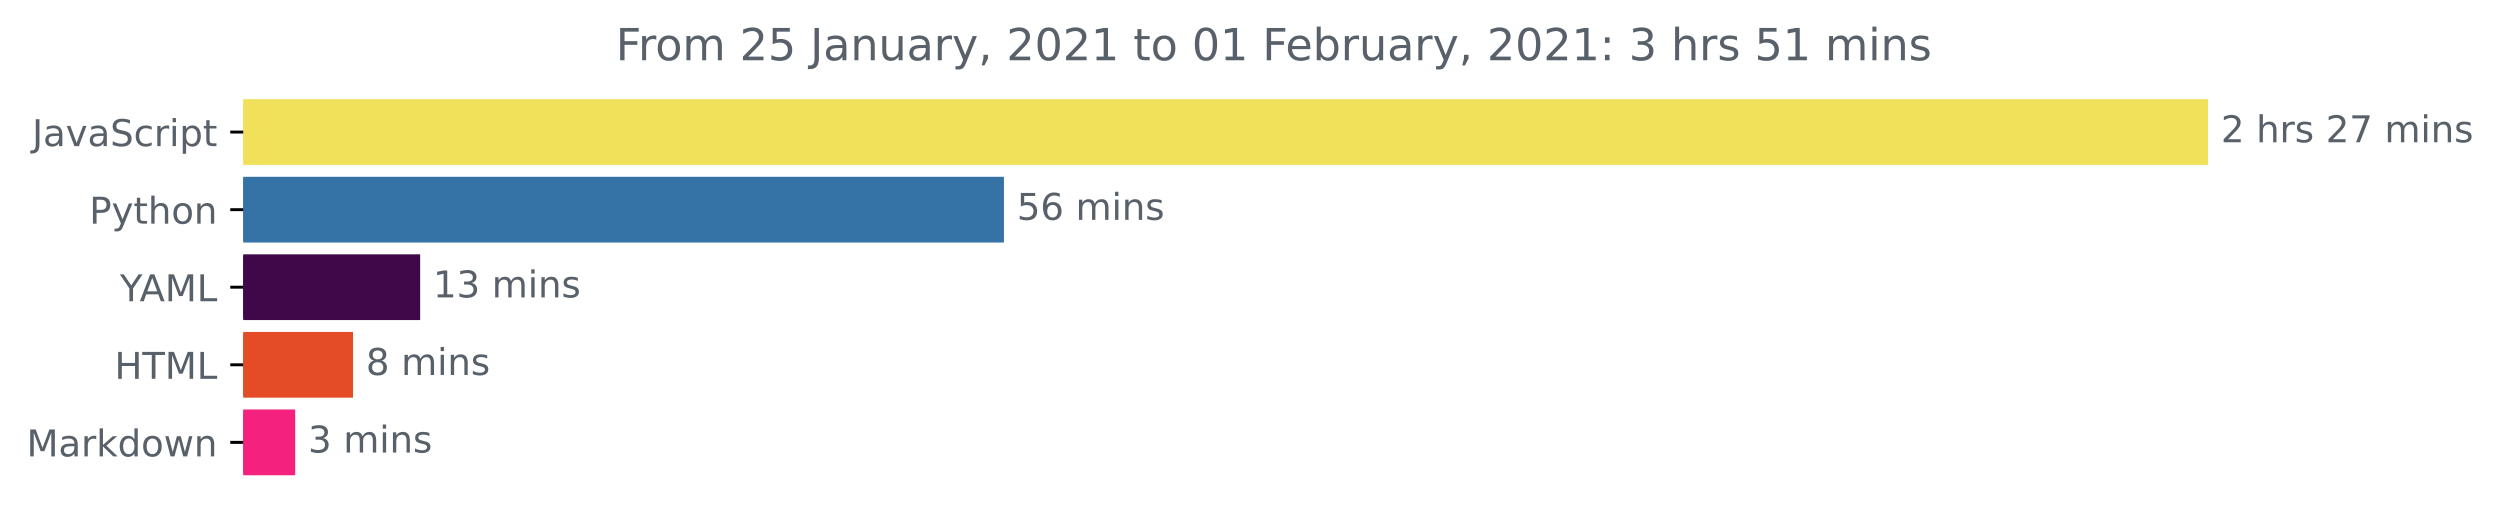
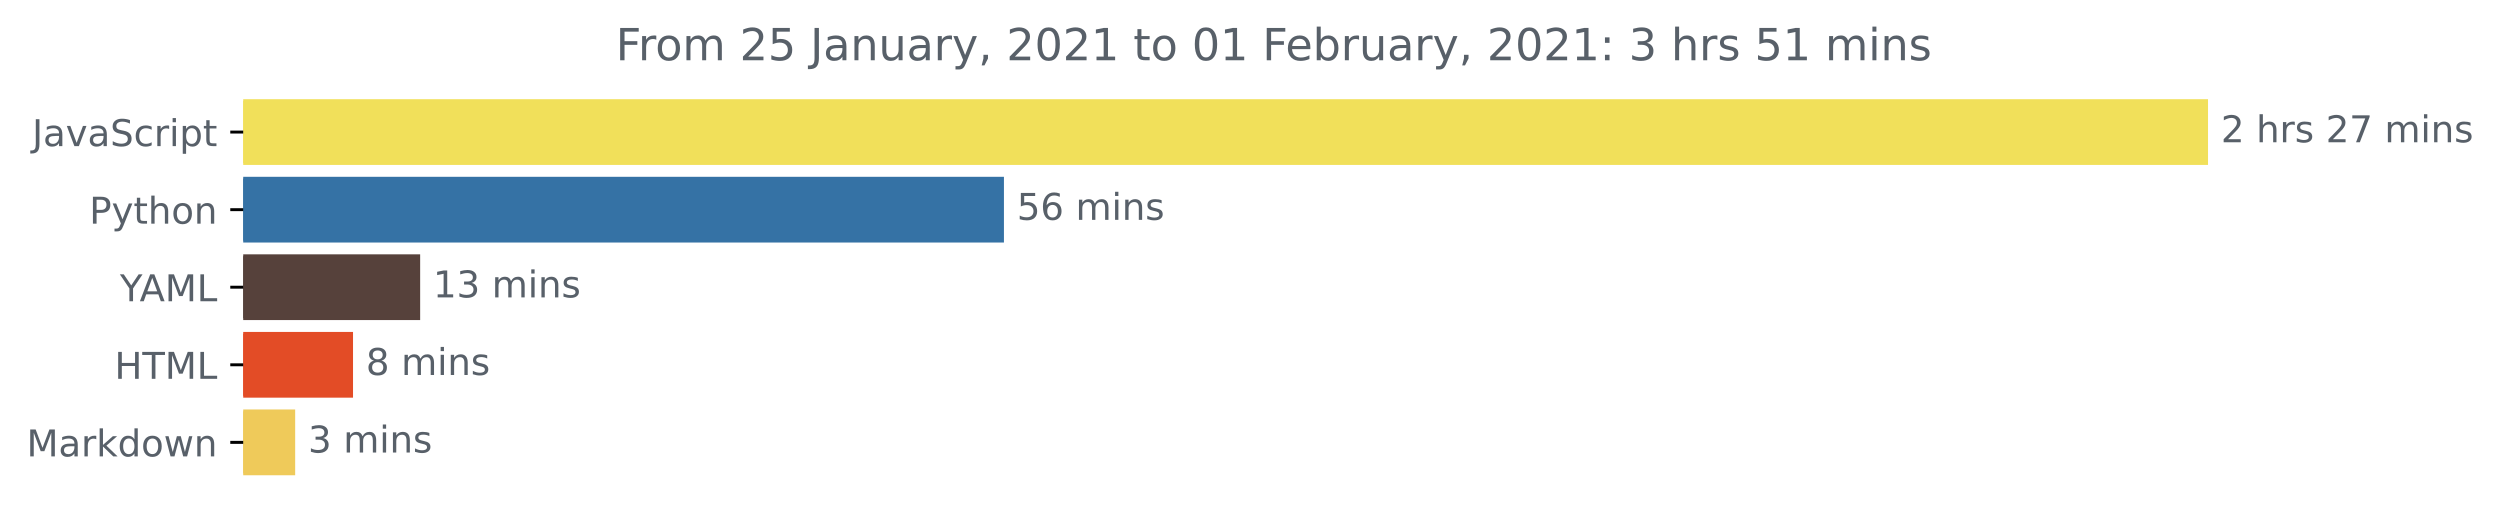
<svg xmlns="http://www.w3.org/2000/svg" xmlns:xlink="http://www.w3.org/1999/xlink" height="140.398pt" version="1.1" viewBox="0 0 676.815 140.398" width="676.815pt">
  <defs>
    <style type="text/css">*{stroke-linecap:butt;stroke-linejoin:round;}</style>
  </defs>
  <g id="figure_1">
    <g id="patch_1">
      <path d="M 0 140.398  L 676.815 140.398  L 676.815 0  L 0 0  z " style="fill:none;" />
    </g>
    <g id="axes_1">
      <g id="patch_2">
-         <path clip-path="url(#p4a134c1cd3)" d="M 65.841 27.358  L 597.269 27.358  L 597.269 44.158  L 65.841 44.158  z " style="fill:#f1e05a;stroke:#f1e05a;stroke-linejoin:miter;" />
+         <path clip-path="url(#p09b74b94a8)" d="M 65.841 27.358  L 597.269 27.358  L 597.269 44.158  L 65.841 44.158  z " style="fill:#f1e05a;stroke:#f1e05a;stroke-linejoin:miter;" />
      </g>
      <g id="patch_3">
-         <path clip-path="url(#p4a134c1cd3)" d="M 65.841 48.358  L 271.293 48.358  L 271.293 65.158  L 65.841 65.158  z " style="fill:#3572a5;stroke:#3572a5;stroke-linejoin:miter;" />
+         <path clip-path="url(#p09b74b94a8)" d="M 65.841 48.358  L 271.293 48.358  L 271.293 65.158  L 65.841 65.158  z " style="fill:#3572a5;stroke:#3572a5;stroke-linejoin:miter;" />
      </g>
      <g id="patch_4">
-         <path clip-path="url(#p4a134c1cd3)" d="M 65.841 69.358  L 113.246 69.358  L 113.246 86.158  L 65.841 86.158  z " style="fill:#3f0848;stroke:#3f0848;stroke-linejoin:miter;" />
+         <path clip-path="url(#p09b74b94a8)" d="M 65.841 69.358  L 113.246 69.358  L 113.246 86.158  L 65.841 86.158  z " style="fill:#56413b;stroke:#56413b;stroke-linejoin:miter;" />
      </g>
      <g id="patch_5">
-         <path clip-path="url(#p4a134c1cd3)" d="M 65.841 90.358  L 95.071 90.358  L 95.071 107.158  L 65.841 107.158  z " style="fill:#e34c26;stroke:#e34c26;stroke-linejoin:miter;" />
+         <path clip-path="url(#p09b74b94a8)" d="M 65.841 90.358  L 95.071 90.358  L 95.071 107.158  L 65.841 107.158  z " style="fill:#e34c26;stroke:#e34c26;stroke-linejoin:miter;" />
      </g>
      <g id="patch_6">
-         <path clip-path="url(#p4a134c1cd3)" d="M 65.841 111.358  L 79.409 111.358  L 79.409 128.158  L 65.841 128.158  z " style="fill:#f4217f;stroke:#f4217f;stroke-linejoin:miter;" />
+         <path clip-path="url(#p09b74b94a8)" d="M 65.841 111.358  L 79.409 111.358  L 79.409 128.158  L 65.841 128.158  z " style="fill:#efca5a;stroke:#efca5a;stroke-linejoin:miter;" />
      </g>
      <g id="matplotlib.axis_1" />
      <g id="matplotlib.axis_2">
        <g id="ytick_1">
          <g id="line2d_1">
            <defs>
-               <path d="M 0 0  L -3.5 0  " id="mc9652d6948" style="stroke:#000000;stroke-width:0.8;" />
+               <path d="M 0 0  L -3.5 0  " id="m15f67a99d1" style="stroke:#000000;stroke-width:0.8;" />
            </defs>
            <g>
-               <use style="stroke:#000000;stroke-width:0.8;" x="65.841" xlink:href="#mc9652d6948" y="35.758" />
+               <use style="stroke:#000000;stroke-width:0.8;" x="65.841" xlink:href="#m15f67a99d1" y="35.758" />
            </g>
          </g>
          <g id="text_1">
            <g style="fill:#586069;" transform="translate(8.710938 39.55734)scale(0.1 -0.1)">
              <defs>
                <path d="M 9.812 72.906  L 19.672 72.906  L 19.672 5.078  Q 19.672 -8.109 14.672 -14.062  Q 9.672 -20.016 -1.422 -20.016  L -5.172 -20.016  L -5.172 -11.719  L -2.094 -11.719  Q 4.438 -11.719 7.125 -8.047  Q 9.812 -4.391 9.812 5.078  z " id="DejaVuSans-74" />
                <path d="M 34.281 27.484  Q 23.391 27.484 19.188 25  Q 14.984 22.516 14.984 16.5  Q 14.984 11.719 18.141 8.906  Q 21.297 6.109 26.703 6.109  Q 34.188 6.109 38.703 11.406  Q 43.219 16.703 43.219 25.484  L 43.219 27.484  z M 52.203 31.203  L 52.203 0  L 43.219 0  L 43.219 8.297  Q 40.141 3.328 35.547 0.953  Q 30.953 -1.422 24.312 -1.422  Q 15.922 -1.422 10.953 3.297  Q 6 8.016 6 15.922  Q 6 25.141 12.172 29.828  Q 18.359 34.516 30.609 34.516  L 43.219 34.516  L 43.219 35.406  Q 43.219 41.609 39.141 45  Q 35.062 48.391 27.688 48.391  Q 23 48.391 18.547 47.266  Q 14.109 46.141 10.016 43.891  L 10.016 52.203  Q 14.938 54.109 19.578 55.047  Q 24.219 56 28.609 56  Q 40.484 56 46.344 49.844  Q 52.203 43.703 52.203 31.203  z " id="DejaVuSans-97" />
                <path d="M 2.984 54.688  L 12.5 54.688  L 29.594 8.797  L 46.688 54.688  L 56.203 54.688  L 35.688 0  L 23.484 0  z " id="DejaVuSans-118" />
                <path d="M 53.516 70.516  L 53.516 60.891  Q 47.906 63.578 42.922 64.891  Q 37.938 66.219 33.297 66.219  Q 25.25 66.219 20.875 63.094  Q 16.5 59.969 16.5 54.203  Q 16.5 49.359 19.406 46.891  Q 22.312 44.438 30.422 42.922  L 36.375 41.703  Q 47.406 39.594 52.656 34.297  Q 57.906 29 57.906 20.125  Q 57.906 9.516 50.797 4.047  Q 43.703 -1.422 29.984 -1.422  Q 24.812 -1.422 18.969 -0.25  Q 13.141 0.922 6.891 3.219  L 6.891 13.375  Q 12.891 10.016 18.656 8.297  Q 24.422 6.594 29.984 6.594  Q 38.422 6.594 43.016 9.906  Q 47.609 13.234 47.609 19.391  Q 47.609 24.75 44.312 27.781  Q 41.016 30.812 33.5 32.328  L 27.484 33.5  Q 16.453 35.688 11.516 40.375  Q 6.594 45.062 6.594 53.422  Q 6.594 63.094 13.406 68.656  Q 20.219 74.219 32.172 74.219  Q 37.312 74.219 42.625 73.281  Q 47.953 72.359 53.516 70.516  z " id="DejaVuSans-83" />
                <path d="M 48.781 52.594  L 48.781 44.188  Q 44.969 46.297 41.141 47.344  Q 37.312 48.391 33.406 48.391  Q 24.656 48.391 19.812 42.844  Q 14.984 37.312 14.984 27.297  Q 14.984 17.281 19.812 11.734  Q 24.656 6.203 33.406 6.203  Q 37.312 6.203 41.141 7.25  Q 44.969 8.297 48.781 10.406  L 48.781 2.094  Q 45.016 0.344 40.984 -0.531  Q 36.969 -1.422 32.422 -1.422  Q 20.062 -1.422 12.781 6.344  Q 5.516 14.109 5.516 27.297  Q 5.516 40.672 12.859 48.328  Q 20.219 56 33.016 56  Q 37.156 56 41.109 55.141  Q 45.062 54.297 48.781 52.594  z " id="DejaVuSans-99" />
                <path d="M 41.109 46.297  Q 39.594 47.172 37.812 47.578  Q 36.031 48 33.891 48  Q 26.266 48 22.188 43.047  Q 18.109 38.094 18.109 28.812  L 18.109 0  L 9.078 0  L 9.078 54.688  L 18.109 54.688  L 18.109 46.188  Q 20.953 51.172 25.484 53.578  Q 30.031 56 36.531 56  Q 37.453 56 38.578 55.875  Q 39.703 55.766 41.062 55.516  z " id="DejaVuSans-114" />
                <path d="M 9.422 54.688  L 18.406 54.688  L 18.406 0  L 9.422 0  z M 9.422 75.984  L 18.406 75.984  L 18.406 64.594  L 9.422 64.594  z " id="DejaVuSans-105" />
                <path d="M 18.109 8.203  L 18.109 -20.797  L 9.078 -20.797  L 9.078 54.688  L 18.109 54.688  L 18.109 46.391  Q 20.953 51.266 25.266 53.625  Q 29.594 56 35.594 56  Q 45.562 56 51.781 48.094  Q 58.016 40.188 58.016 27.297  Q 58.016 14.406 51.781 6.484  Q 45.562 -1.422 35.594 -1.422  Q 29.594 -1.422 25.266 0.953  Q 20.953 3.328 18.109 8.203  z M 48.688 27.297  Q 48.688 37.203 44.609 42.844  Q 40.531 48.484 33.406 48.484  Q 26.266 48.484 22.188 42.844  Q 18.109 37.203 18.109 27.297  Q 18.109 17.391 22.188 11.75  Q 26.266 6.109 33.406 6.109  Q 40.531 6.109 44.609 11.75  Q 48.688 17.391 48.688 27.297  z " id="DejaVuSans-112" />
                <path d="M 18.312 70.219  L 18.312 54.688  L 36.812 54.688  L 36.812 47.703  L 18.312 47.703  L 18.312 18.016  Q 18.312 11.328 20.141 9.422  Q 21.969 7.516 27.594 7.516  L 36.812 7.516  L 36.812 0  L 27.594 0  Q 17.188 0 13.234 3.875  Q 9.281 7.766 9.281 18.016  L 9.281 47.703  L 2.688 47.703  L 2.688 54.688  L 9.281 54.688  L 9.281 70.219  z " id="DejaVuSans-116" />
              </defs>
              <use xlink:href="#DejaVuSans-74" />
              <use x="29.492" xlink:href="#DejaVuSans-97" />
              <use x="90.771" xlink:href="#DejaVuSans-118" />
              <use x="149.951" xlink:href="#DejaVuSans-97" />
              <use x="211.23" xlink:href="#DejaVuSans-83" />
              <use x="274.707" xlink:href="#DejaVuSans-99" />
              <use x="329.688" xlink:href="#DejaVuSans-114" />
              <use x="370.801" xlink:href="#DejaVuSans-105" />
              <use x="398.584" xlink:href="#DejaVuSans-112" />
              <use x="462.061" xlink:href="#DejaVuSans-116" />
            </g>
          </g>
        </g>
        <g id="ytick_2">
          <g id="line2d_2">
            <g>
-               <use style="stroke:#000000;stroke-width:0.8;" x="65.841" xlink:href="#mc9652d6948" y="56.758" />
+               <use style="stroke:#000000;stroke-width:0.8;" x="65.841" xlink:href="#m15f67a99d1" y="56.758" />
            </g>
          </g>
          <g id="text_2">
            <g style="fill:#586069;" transform="translate(24.17813 60.55734)scale(0.1 -0.1)">
              <defs>
                <path d="M 19.672 64.797  L 19.672 37.406  L 32.078 37.406  Q 38.969 37.406 42.719 40.969  Q 46.484 44.531 46.484 51.125  Q 46.484 57.672 42.719 61.234  Q 38.969 64.797 32.078 64.797  z M 9.812 72.906  L 32.078 72.906  Q 44.344 72.906 50.609 67.359  Q 56.891 61.812 56.891 51.125  Q 56.891 40.328 50.609 34.812  Q 44.344 29.297 32.078 29.297  L 19.672 29.297  L 19.672 0  L 9.812 0  z " id="DejaVuSans-80" />
                <path d="M 32.172 -5.078  Q 28.375 -14.844 24.75 -17.812  Q 21.141 -20.797 15.094 -20.797  L 7.906 -20.797  L 7.906 -13.281  L 13.188 -13.281  Q 16.891 -13.281 18.938 -11.516  Q 21 -9.766 23.484 -3.219  L 25.094 0.875  L 2.984 54.688  L 12.5 54.688  L 29.594 11.922  L 46.688 54.688  L 56.203 54.688  z " id="DejaVuSans-121" />
                <path d="M 54.891 33.016  L 54.891 0  L 45.906 0  L 45.906 32.719  Q 45.906 40.484 42.875 44.328  Q 39.844 48.188 33.797 48.188  Q 26.516 48.188 22.312 43.547  Q 18.109 38.922 18.109 30.906  L 18.109 0  L 9.078 0  L 9.078 75.984  L 18.109 75.984  L 18.109 46.188  Q 21.344 51.125 25.703 53.562  Q 30.078 56 35.797 56  Q 45.219 56 50.047 50.172  Q 54.891 44.344 54.891 33.016  z " id="DejaVuSans-104" />
                <path d="M 30.609 48.391  Q 23.391 48.391 19.188 42.75  Q 14.984 37.109 14.984 27.297  Q 14.984 17.484 19.156 11.844  Q 23.344 6.203 30.609 6.203  Q 37.797 6.203 41.984 11.859  Q 46.188 17.531 46.188 27.297  Q 46.188 37.016 41.984 42.703  Q 37.797 48.391 30.609 48.391  z M 30.609 56  Q 42.328 56 49.016 48.375  Q 55.719 40.766 55.719 27.297  Q 55.719 13.875 49.016 6.219  Q 42.328 -1.422 30.609 -1.422  Q 18.844 -1.422 12.172 6.219  Q 5.516 13.875 5.516 27.297  Q 5.516 40.766 12.172 48.375  Q 18.844 56 30.609 56  z " id="DejaVuSans-111" />
                <path d="M 54.891 33.016  L 54.891 0  L 45.906 0  L 45.906 32.719  Q 45.906 40.484 42.875 44.328  Q 39.844 48.188 33.797 48.188  Q 26.516 48.188 22.312 43.547  Q 18.109 38.922 18.109 30.906  L 18.109 0  L 9.078 0  L 9.078 54.688  L 18.109 54.688  L 18.109 46.188  Q 21.344 51.125 25.703 53.562  Q 30.078 56 35.797 56  Q 45.219 56 50.047 50.172  Q 54.891 44.344 54.891 33.016  z " id="DejaVuSans-110" />
              </defs>
              <use xlink:href="#DejaVuSans-80" />
              <use x="60.303" xlink:href="#DejaVuSans-121" />
              <use x="119.482" xlink:href="#DejaVuSans-116" />
              <use x="158.691" xlink:href="#DejaVuSans-104" />
              <use x="222.07" xlink:href="#DejaVuSans-111" />
              <use x="283.252" xlink:href="#DejaVuSans-110" />
            </g>
          </g>
        </g>
        <g id="ytick_3">
          <g id="line2d_3">
            <g>
-               <use style="stroke:#000000;stroke-width:0.8;" x="65.841" xlink:href="#mc9652d6948" y="77.758" />
+               <use style="stroke:#000000;stroke-width:0.8;" x="65.841" xlink:href="#m15f67a99d1" y="77.758" />
            </g>
          </g>
          <g id="text_3">
            <g style="fill:#586069;" transform="translate(32.46719 81.55734)scale(0.1 -0.1)">
              <defs>
                <path d="M -0.203 72.906  L 10.406 72.906  L 30.609 42.922  L 50.688 72.906  L 61.281 72.906  L 35.5 34.719  L 35.5 0  L 25.594 0  L 25.594 34.719  z " id="DejaVuSans-89" />
                <path d="M 34.188 63.188  L 20.797 26.906  L 47.609 26.906  z M 28.609 72.906  L 39.797 72.906  L 67.578 0  L 57.328 0  L 50.688 18.703  L 17.828 18.703  L 11.188 0  L 0.781 0  z " id="DejaVuSans-65" />
                <path d="M 9.812 72.906  L 24.516 72.906  L 43.109 23.297  L 61.812 72.906  L 76.516 72.906  L 76.516 0  L 66.891 0  L 66.891 64.016  L 48.094 14.016  L 38.188 14.016  L 19.391 64.016  L 19.391 0  L 9.812 0  z " id="DejaVuSans-77" />
                <path d="M 9.812 72.906  L 19.672 72.906  L 19.672 8.297  L 55.172 8.297  L 55.172 0  L 9.812 0  z " id="DejaVuSans-76" />
              </defs>
              <use xlink:href="#DejaVuSans-89" />
              <use x="53.334" xlink:href="#DejaVuSans-65" />
              <use x="121.742" xlink:href="#DejaVuSans-77" />
              <use x="208.021" xlink:href="#DejaVuSans-76" />
            </g>
          </g>
        </g>
        <g id="ytick_4">
          <g id="line2d_4">
            <g>
-               <use style="stroke:#000000;stroke-width:0.8;" x="65.841" xlink:href="#mc9652d6948" y="98.758" />
+               <use style="stroke:#000000;stroke-width:0.8;" x="65.841" xlink:href="#m15f67a99d1" y="98.758" />
            </g>
          </g>
          <g id="text_4">
            <g style="fill:#586069;" transform="translate(31.0125 102.5573)scale(0.1 -0.1)">
              <defs>
                <path d="M 9.812 72.906  L 19.672 72.906  L 19.672 43.016  L 55.516 43.016  L 55.516 72.906  L 65.375 72.906  L 65.375 0  L 55.516 0  L 55.516 34.719  L 19.672 34.719  L 19.672 0  L 9.812 0  z " id="DejaVuSans-72" />
                <path d="M -0.297 72.906  L 61.375 72.906  L 61.375 64.594  L 35.5 64.594  L 35.5 0  L 25.594 0  L 25.594 64.594  L -0.297 64.594  z " id="DejaVuSans-84" />
              </defs>
              <use xlink:href="#DejaVuSans-72" />
              <use x="75.195" xlink:href="#DejaVuSans-84" />
              <use x="136.279" xlink:href="#DejaVuSans-77" />
              <use x="222.559" xlink:href="#DejaVuSans-76" />
            </g>
          </g>
        </g>
        <g id="ytick_5">
          <g id="line2d_5">
            <g>
-               <use style="stroke:#000000;stroke-width:0.8;" x="65.841" xlink:href="#mc9652d6948" y="119.758" />
+               <use style="stroke:#000000;stroke-width:0.8;" x="65.841" xlink:href="#m15f67a99d1" y="119.758" />
            </g>
          </g>
          <g id="text_5">
            <g style="fill:#586069;" transform="translate(7.2 123.5573)scale(0.1 -0.1)">
              <defs>
                <path d="M 9.078 75.984  L 18.109 75.984  L 18.109 31.109  L 44.922 54.688  L 56.391 54.688  L 27.391 29.109  L 57.625 0  L 45.906 0  L 18.109 26.703  L 18.109 0  L 9.078 0  z " id="DejaVuSans-107" />
                <path d="M 45.406 46.391  L 45.406 75.984  L 54.391 75.984  L 54.391 0  L 45.406 0  L 45.406 8.203  Q 42.578 3.328 38.25 0.953  Q 33.938 -1.422 27.875 -1.422  Q 17.969 -1.422 11.734 6.484  Q 5.516 14.406 5.516 27.297  Q 5.516 40.188 11.734 48.094  Q 17.969 56 27.875 56  Q 33.938 56 38.25 53.625  Q 42.578 51.266 45.406 46.391  z M 14.797 27.297  Q 14.797 17.391 18.875 11.75  Q 22.953 6.109 30.078 6.109  Q 37.203 6.109 41.297 11.75  Q 45.406 17.391 45.406 27.297  Q 45.406 37.203 41.297 42.844  Q 37.203 48.484 30.078 48.484  Q 22.953 48.484 18.875 42.844  Q 14.797 37.203 14.797 27.297  z " id="DejaVuSans-100" />
                <path d="M 4.203 54.688  L 13.188 54.688  L 24.422 12.016  L 35.594 54.688  L 46.188 54.688  L 57.422 12.016  L 68.609 54.688  L 77.594 54.688  L 63.281 0  L 52.688 0  L 40.922 44.828  L 29.109 0  L 18.5 0  z " id="DejaVuSans-119" />
              </defs>
              <use xlink:href="#DejaVuSans-77" />
              <use x="86.279" xlink:href="#DejaVuSans-97" />
              <use x="147.559" xlink:href="#DejaVuSans-114" />
              <use x="188.672" xlink:href="#DejaVuSans-107" />
              <use x="246.582" xlink:href="#DejaVuSans-100" />
              <use x="310.059" xlink:href="#DejaVuSans-111" />
              <use x="371.24" xlink:href="#DejaVuSans-119" />
              <use x="453.027" xlink:href="#DejaVuSans-110" />
            </g>
          </g>
        </g>
      </g>
      <g id="text_6">
        <g style="fill:#586069;" transform="translate(601.2692 38.5175)scale(0.1 -0.1)">
          <defs>
            <path d="M 19.188 8.297  L 53.609 8.297  L 53.609 0  L 7.328 0  L 7.328 8.297  Q 12.938 14.109 22.625 23.891  Q 32.328 33.688 34.812 36.531  Q 39.547 41.844 41.422 45.531  Q 43.312 49.219 43.312 52.781  Q 43.312 58.594 39.234 62.25  Q 35.156 65.922 28.609 65.922  Q 23.969 65.922 18.812 64.312  Q 13.672 62.703 7.812 59.422  L 7.812 69.391  Q 13.766 71.781 18.938 73  Q 24.125 74.219 28.422 74.219  Q 39.75 74.219 46.484 68.547  Q 53.219 62.891 53.219 53.422  Q 53.219 48.922 51.531 44.891  Q 49.859 40.875 45.406 35.406  Q 44.188 33.984 37.641 27.219  Q 31.109 20.453 19.188 8.297  z " id="DejaVuSans-50" />
            <path id="DejaVuSans-32" />
            <path d="M 44.281 53.078  L 44.281 44.578  Q 40.484 46.531 36.375 47.5  Q 32.281 48.484 27.875 48.484  Q 21.188 48.484 17.844 46.438  Q 14.5 44.391 14.5 40.281  Q 14.5 37.156 16.891 35.375  Q 19.281 33.594 26.516 31.984  L 29.594 31.297  Q 39.156 29.25 43.188 25.516  Q 47.219 21.781 47.219 15.094  Q 47.219 7.469 41.188 3.016  Q 35.156 -1.422 24.609 -1.422  Q 20.219 -1.422 15.453 -0.562  Q 10.688 0.297 5.422 2  L 5.422 11.281  Q 10.406 8.688 15.234 7.391  Q 20.062 6.109 24.812 6.109  Q 31.156 6.109 34.562 8.281  Q 37.984 10.453 37.984 14.406  Q 37.984 18.062 35.516 20.016  Q 33.062 21.969 24.703 23.781  L 21.578 24.516  Q 13.234 26.266 9.516 29.906  Q 5.812 33.547 5.812 39.891  Q 5.812 47.609 11.281 51.797  Q 16.75 56 26.812 56  Q 31.781 56 36.172 55.266  Q 40.578 54.547 44.281 53.078  z " id="DejaVuSans-115" />
            <path d="M 8.203 72.906  L 55.078 72.906  L 55.078 68.703  L 28.609 0  L 18.312 0  L 43.219 64.594  L 8.203 64.594  z " id="DejaVuSans-55" />
            <path d="M 52 44.188  Q 55.375 50.25 60.062 53.125  Q 64.75 56 71.094 56  Q 79.641 56 84.281 50.016  Q 88.922 44.047 88.922 33.016  L 88.922 0  L 79.891 0  L 79.891 32.719  Q 79.891 40.578 77.094 44.375  Q 74.312 48.188 68.609 48.188  Q 61.625 48.188 57.562 43.547  Q 53.516 38.922 53.516 30.906  L 53.516 0  L 44.484 0  L 44.484 32.719  Q 44.484 40.625 41.703 44.406  Q 38.922 48.188 33.109 48.188  Q 26.219 48.188 22.156 43.531  Q 18.109 38.875 18.109 30.906  L 18.109 0  L 9.078 0  L 9.078 54.688  L 18.109 54.688  L 18.109 46.188  Q 21.188 51.219 25.484 53.609  Q 29.781 56 35.688 56  Q 41.656 56 45.828 52.969  Q 50 49.953 52 44.188  z " id="DejaVuSans-109" />
          </defs>
          <use xlink:href="#DejaVuSans-50" />
          <use x="63.623" xlink:href="#DejaVuSans-32" />
          <use x="95.41" xlink:href="#DejaVuSans-104" />
          <use x="158.789" xlink:href="#DejaVuSans-114" />
          <use x="199.902" xlink:href="#DejaVuSans-115" />
          <use x="252.002" xlink:href="#DejaVuSans-32" />
          <use x="283.789" xlink:href="#DejaVuSans-50" />
          <use x="347.412" xlink:href="#DejaVuSans-55" />
          <use x="411.035" xlink:href="#DejaVuSans-32" />
          <use x="442.822" xlink:href="#DejaVuSans-109" />
          <use x="540.234" xlink:href="#DejaVuSans-105" />
          <use x="568.018" xlink:href="#DejaVuSans-110" />
          <use x="631.396" xlink:href="#DejaVuSans-115" />
        </g>
      </g>
      <g id="text_7">
        <g style="fill:#586069;" transform="translate(275.2928 59.5175)scale(0.1 -0.1)">
          <defs>
            <path d="M 10.797 72.906  L 49.516 72.906  L 49.516 64.594  L 19.828 64.594  L 19.828 46.734  Q 21.969 47.469 24.109 47.828  Q 26.266 48.188 28.422 48.188  Q 40.625 48.188 47.75 41.5  Q 54.891 34.812 54.891 23.391  Q 54.891 11.625 47.562 5.094  Q 40.234 -1.422 26.906 -1.422  Q 22.312 -1.422 17.547 -0.641  Q 12.797 0.141 7.719 1.703  L 7.719 11.625  Q 12.109 9.234 16.797 8.062  Q 21.484 6.891 26.703 6.891  Q 35.156 6.891 40.078 11.328  Q 45.016 15.766 45.016 23.391  Q 45.016 31 40.078 35.438  Q 35.156 39.891 26.703 39.891  Q 22.75 39.891 18.812 39.016  Q 14.891 38.141 10.797 36.281  z " id="DejaVuSans-53" />
            <path d="M 33.016 40.375  Q 26.375 40.375 22.484 35.828  Q 18.609 31.297 18.609 23.391  Q 18.609 15.531 22.484 10.953  Q 26.375 6.391 33.016 6.391  Q 39.656 6.391 43.531 10.953  Q 47.406 15.531 47.406 23.391  Q 47.406 31.297 43.531 35.828  Q 39.656 40.375 33.016 40.375  z M 52.594 71.297  L 52.594 62.312  Q 48.875 64.062 45.094 64.984  Q 41.312 65.922 37.594 65.922  Q 27.828 65.922 22.672 59.328  Q 17.531 52.734 16.797 39.406  Q 19.672 43.656 24.016 45.922  Q 28.375 48.188 33.594 48.188  Q 44.578 48.188 50.953 41.516  Q 57.328 34.859 57.328 23.391  Q 57.328 12.156 50.688 5.359  Q 44.047 -1.422 33.016 -1.422  Q 20.359 -1.422 13.672 8.266  Q 6.984 17.969 6.984 36.375  Q 6.984 53.656 15.188 63.938  Q 23.391 74.219 37.203 74.219  Q 40.922 74.219 44.703 73.484  Q 48.484 72.75 52.594 71.297  z " id="DejaVuSans-54" />
          </defs>
          <use xlink:href="#DejaVuSans-53" />
          <use x="63.623" xlink:href="#DejaVuSans-54" />
          <use x="127.246" xlink:href="#DejaVuSans-32" />
          <use x="159.033" xlink:href="#DejaVuSans-109" />
          <use x="256.445" xlink:href="#DejaVuSans-105" />
          <use x="284.229" xlink:href="#DejaVuSans-110" />
          <use x="347.607" xlink:href="#DejaVuSans-115" />
        </g>
      </g>
      <g id="text_8">
        <g style="fill:#586069;" transform="translate(117.2462 80.5175)scale(0.1 -0.1)">
          <defs>
            <path d="M 12.406 8.297  L 28.516 8.297  L 28.516 63.922  L 10.984 60.406  L 10.984 69.391  L 28.422 72.906  L 38.281 72.906  L 38.281 8.297  L 54.391 8.297  L 54.391 0  L 12.406 0  z " id="DejaVuSans-49" />
            <path d="M 40.578 39.312  Q 47.656 37.797 51.625 33  Q 55.609 28.219 55.609 21.188  Q 55.609 10.406 48.188 4.484  Q 40.766 -1.422 27.094 -1.422  Q 22.516 -1.422 17.656 -0.516  Q 12.797 0.391 7.625 2.203  L 7.625 11.719  Q 11.719 9.328 16.594 8.109  Q 21.484 6.891 26.812 6.891  Q 36.078 6.891 40.938 10.547  Q 45.797 14.203 45.797 21.188  Q 45.797 27.641 41.281 31.266  Q 36.766 34.906 28.719 34.906  L 20.219 34.906  L 20.219 43.016  L 29.109 43.016  Q 36.375 43.016 40.234 45.922  Q 44.094 48.828 44.094 54.297  Q 44.094 59.906 40.109 62.906  Q 36.141 65.922 28.719 65.922  Q 24.656 65.922 20.016 65.031  Q 15.375 64.156 9.812 62.312  L 9.812 71.094  Q 15.438 72.656 20.344 73.438  Q 25.25 74.219 29.594 74.219  Q 40.828 74.219 47.359 69.109  Q 53.906 64.016 53.906 55.328  Q 53.906 49.266 50.438 45.094  Q 46.969 40.922 40.578 39.312  z " id="DejaVuSans-51" />
          </defs>
          <use xlink:href="#DejaVuSans-49" />
          <use x="63.623" xlink:href="#DejaVuSans-51" />
          <use x="127.246" xlink:href="#DejaVuSans-32" />
          <use x="159.033" xlink:href="#DejaVuSans-109" />
          <use x="256.445" xlink:href="#DejaVuSans-105" />
          <use x="284.229" xlink:href="#DejaVuSans-110" />
          <use x="347.607" xlink:href="#DejaVuSans-115" />
        </g>
      </g>
      <g id="text_9">
        <g style="fill:#586069;" transform="translate(99.07129 101.5175)scale(0.1 -0.1)">
          <defs>
            <path d="M 31.781 34.625  Q 24.75 34.625 20.719 30.859  Q 16.703 27.094 16.703 20.516  Q 16.703 13.922 20.719 10.156  Q 24.75 6.391 31.781 6.391  Q 38.812 6.391 42.859 10.172  Q 46.922 13.969 46.922 20.516  Q 46.922 27.094 42.891 30.859  Q 38.875 34.625 31.781 34.625  z M 21.922 38.812  Q 15.578 40.375 12.031 44.719  Q 8.5 49.078 8.5 55.328  Q 8.5 64.062 14.719 69.141  Q 20.953 74.219 31.781 74.219  Q 42.672 74.219 48.875 69.141  Q 55.078 64.062 55.078 55.328  Q 55.078 49.078 51.531 44.719  Q 48 40.375 41.703 38.812  Q 48.828 37.156 52.797 32.312  Q 56.781 27.484 56.781 20.516  Q 56.781 9.906 50.312 4.234  Q 43.844 -1.422 31.781 -1.422  Q 19.734 -1.422 13.25 4.234  Q 6.781 9.906 6.781 20.516  Q 6.781 27.484 10.781 32.312  Q 14.797 37.156 21.922 38.812  z M 18.312 54.391  Q 18.312 48.734 21.844 45.562  Q 25.391 42.391 31.781 42.391  Q 38.141 42.391 41.719 45.562  Q 45.312 48.734 45.312 54.391  Q 45.312 60.062 41.719 63.234  Q 38.141 66.406 31.781 66.406  Q 25.391 66.406 21.844 63.234  Q 18.312 60.062 18.312 54.391  z " id="DejaVuSans-56" />
          </defs>
          <use xlink:href="#DejaVuSans-56" />
          <use x="63.623" xlink:href="#DejaVuSans-32" />
          <use x="95.41" xlink:href="#DejaVuSans-109" />
          <use x="192.822" xlink:href="#DejaVuSans-105" />
          <use x="220.605" xlink:href="#DejaVuSans-110" />
          <use x="283.984" xlink:href="#DejaVuSans-115" />
        </g>
      </g>
      <g id="text_10">
        <g style="fill:#586069;" transform="translate(83.40901 122.5175)scale(0.1 -0.1)">
          <use xlink:href="#DejaVuSans-51" />
          <use x="63.623" xlink:href="#DejaVuSans-32" />
          <use x="95.41" xlink:href="#DejaVuSans-109" />
          <use x="192.822" xlink:href="#DejaVuSans-105" />
          <use x="220.605" xlink:href="#DejaVuSans-110" />
          <use x="283.984" xlink:href="#DejaVuSans-115" />
        </g>
      </g>
      <g id="text_11">
        <g style="fill:#586069;" transform="translate(166.7147 16.31812)scale(0.12 -0.12)">
          <defs>
            <path d="M 9.812 72.906  L 51.703 72.906  L 51.703 64.594  L 19.672 64.594  L 19.672 43.109  L 48.578 43.109  L 48.578 34.812  L 19.672 34.812  L 19.672 0  L 9.812 0  z " id="DejaVuSans-70" />
            <path d="M 8.5 21.578  L 8.5 54.688  L 17.484 54.688  L 17.484 21.922  Q 17.484 14.156 20.5 10.266  Q 23.531 6.391 29.594 6.391  Q 36.859 6.391 41.078 11.031  Q 45.312 15.672 45.312 23.688  L 45.312 54.688  L 54.297 54.688  L 54.297 0  L 45.312 0  L 45.312 8.406  Q 42.047 3.422 37.719 1  Q 33.406 -1.422 27.688 -1.422  Q 18.266 -1.422 13.375 4.438  Q 8.5 10.297 8.5 21.578  z M 31.109 56  z " id="DejaVuSans-117" />
            <path d="M 11.719 12.406  L 22.016 12.406  L 22.016 4  L 14.016 -11.625  L 7.719 -11.625  L 11.719 4  z " id="DejaVuSans-44" />
            <path d="M 31.781 66.406  Q 24.172 66.406 20.328 58.906  Q 16.5 51.422 16.5 36.375  Q 16.5 21.391 20.328 13.891  Q 24.172 6.391 31.781 6.391  Q 39.453 6.391 43.281 13.891  Q 47.125 21.391 47.125 36.375  Q 47.125 51.422 43.281 58.906  Q 39.453 66.406 31.781 66.406  z M 31.781 74.219  Q 44.047 74.219 50.516 64.516  Q 56.984 54.828 56.984 36.375  Q 56.984 17.969 50.516 8.266  Q 44.047 -1.422 31.781 -1.422  Q 19.531 -1.422 13.062 8.266  Q 6.594 17.969 6.594 36.375  Q 6.594 54.828 13.062 64.516  Q 19.531 74.219 31.781 74.219  z " id="DejaVuSans-48" />
            <path d="M 56.203 29.594  L 56.203 25.203  L 14.891 25.203  Q 15.484 15.922 20.484 11.062  Q 25.484 6.203 34.422 6.203  Q 39.594 6.203 44.453 7.469  Q 49.312 8.734 54.109 11.281  L 54.109 2.781  Q 49.266 0.734 44.188 -0.344  Q 39.109 -1.422 33.891 -1.422  Q 20.797 -1.422 13.156 6.188  Q 5.516 13.812 5.516 26.812  Q 5.516 40.234 12.766 48.109  Q 20.016 56 32.328 56  Q 43.359 56 49.781 48.891  Q 56.203 41.797 56.203 29.594  z M 47.219 32.234  Q 47.125 39.594 43.094 43.984  Q 39.062 48.391 32.422 48.391  Q 24.906 48.391 20.391 44.141  Q 15.875 39.891 15.188 32.172  z " id="DejaVuSans-101" />
            <path d="M 48.688 27.297  Q 48.688 37.203 44.609 42.844  Q 40.531 48.484 33.406 48.484  Q 26.266 48.484 22.188 42.844  Q 18.109 37.203 18.109 27.297  Q 18.109 17.391 22.188 11.75  Q 26.266 6.109 33.406 6.109  Q 40.531 6.109 44.609 11.75  Q 48.688 17.391 48.688 27.297  z M 18.109 46.391  Q 20.953 51.266 25.266 53.625  Q 29.594 56 35.594 56  Q 45.562 56 51.781 48.094  Q 58.016 40.188 58.016 27.297  Q 58.016 14.406 51.781 6.484  Q 45.562 -1.422 35.594 -1.422  Q 29.594 -1.422 25.266 0.953  Q 20.953 3.328 18.109 8.203  L 18.109 0  L 9.078 0  L 9.078 75.984  L 18.109 75.984  z " id="DejaVuSans-98" />
            <path d="M 11.719 12.406  L 22.016 12.406  L 22.016 0  L 11.719 0  z M 11.719 51.703  L 22.016 51.703  L 22.016 39.312  L 11.719 39.312  z " id="DejaVuSans-58" />
          </defs>
          <use xlink:href="#DejaVuSans-70" />
          <use x="50.27" xlink:href="#DejaVuSans-114" />
          <use x="89.133" xlink:href="#DejaVuSans-111" />
          <use x="150.314" xlink:href="#DejaVuSans-109" />
          <use x="247.727" xlink:href="#DejaVuSans-32" />
          <use x="279.514" xlink:href="#DejaVuSans-50" />
          <use x="343.137" xlink:href="#DejaVuSans-53" />
          <use x="406.76" xlink:href="#DejaVuSans-32" />
          <use x="438.547" xlink:href="#DejaVuSans-74" />
          <use x="468.039" xlink:href="#DejaVuSans-97" />
          <use x="529.318" xlink:href="#DejaVuSans-110" />
          <use x="592.697" xlink:href="#DejaVuSans-117" />
          <use x="656.076" xlink:href="#DejaVuSans-97" />
          <use x="717.355" xlink:href="#DejaVuSans-114" />
          <use x="758.469" xlink:href="#DejaVuSans-121" />
          <use x="817.648" xlink:href="#DejaVuSans-44" />
          <use x="849.436" xlink:href="#DejaVuSans-32" />
          <use x="881.223" xlink:href="#DejaVuSans-50" />
          <use x="944.846" xlink:href="#DejaVuSans-48" />
          <use x="1008.469" xlink:href="#DejaVuSans-50" />
          <use x="1072.092" xlink:href="#DejaVuSans-49" />
          <use x="1135.715" xlink:href="#DejaVuSans-32" />
          <use x="1167.502" xlink:href="#DejaVuSans-116" />
          <use x="1206.711" xlink:href="#DejaVuSans-111" />
          <use x="1267.893" xlink:href="#DejaVuSans-32" />
          <use x="1299.68" xlink:href="#DejaVuSans-48" />
          <use x="1363.303" xlink:href="#DejaVuSans-49" />
          <use x="1426.926" xlink:href="#DejaVuSans-32" />
          <use x="1458.713" xlink:href="#DejaVuSans-70" />
          <use x="1510.732" xlink:href="#DejaVuSans-101" />
          <use x="1572.256" xlink:href="#DejaVuSans-98" />
          <use x="1635.732" xlink:href="#DejaVuSans-114" />
          <use x="1676.846" xlink:href="#DejaVuSans-117" />
          <use x="1740.225" xlink:href="#DejaVuSans-97" />
          <use x="1801.504" xlink:href="#DejaVuSans-114" />
          <use x="1842.617" xlink:href="#DejaVuSans-121" />
          <use x="1901.797" xlink:href="#DejaVuSans-44" />
          <use x="1933.584" xlink:href="#DejaVuSans-32" />
          <use x="1965.371" xlink:href="#DejaVuSans-50" />
          <use x="2028.994" xlink:href="#DejaVuSans-48" />
          <use x="2092.617" xlink:href="#DejaVuSans-50" />
          <use x="2156.24" xlink:href="#DejaVuSans-49" />
          <use x="2219.863" xlink:href="#DejaVuSans-58" />
          <use x="2253.555" xlink:href="#DejaVuSans-32" />
          <use x="2285.342" xlink:href="#DejaVuSans-51" />
          <use x="2348.965" xlink:href="#DejaVuSans-32" />
          <use x="2380.752" xlink:href="#DejaVuSans-104" />
          <use x="2444.131" xlink:href="#DejaVuSans-114" />
          <use x="2485.244" xlink:href="#DejaVuSans-115" />
          <use x="2537.344" xlink:href="#DejaVuSans-32" />
          <use x="2569.131" xlink:href="#DejaVuSans-53" />
          <use x="2632.754" xlink:href="#DejaVuSans-49" />
          <use x="2696.377" xlink:href="#DejaVuSans-32" />
          <use x="2728.164" xlink:href="#DejaVuSans-109" />
          <use x="2825.576" xlink:href="#DejaVuSans-105" />
          <use x="2853.359" xlink:href="#DejaVuSans-110" />
          <use x="2916.738" xlink:href="#DejaVuSans-115" />
        </g>
      </g>
    </g>
  </g>
  <defs>
-     <clipPath id="p4a134c1cd3">
+     <clipPath id="p09b74b94a8">
      <rect height="110.88" width="558" x="65.841" y="22.318" />
    </clipPath>
  </defs>
</svg>
